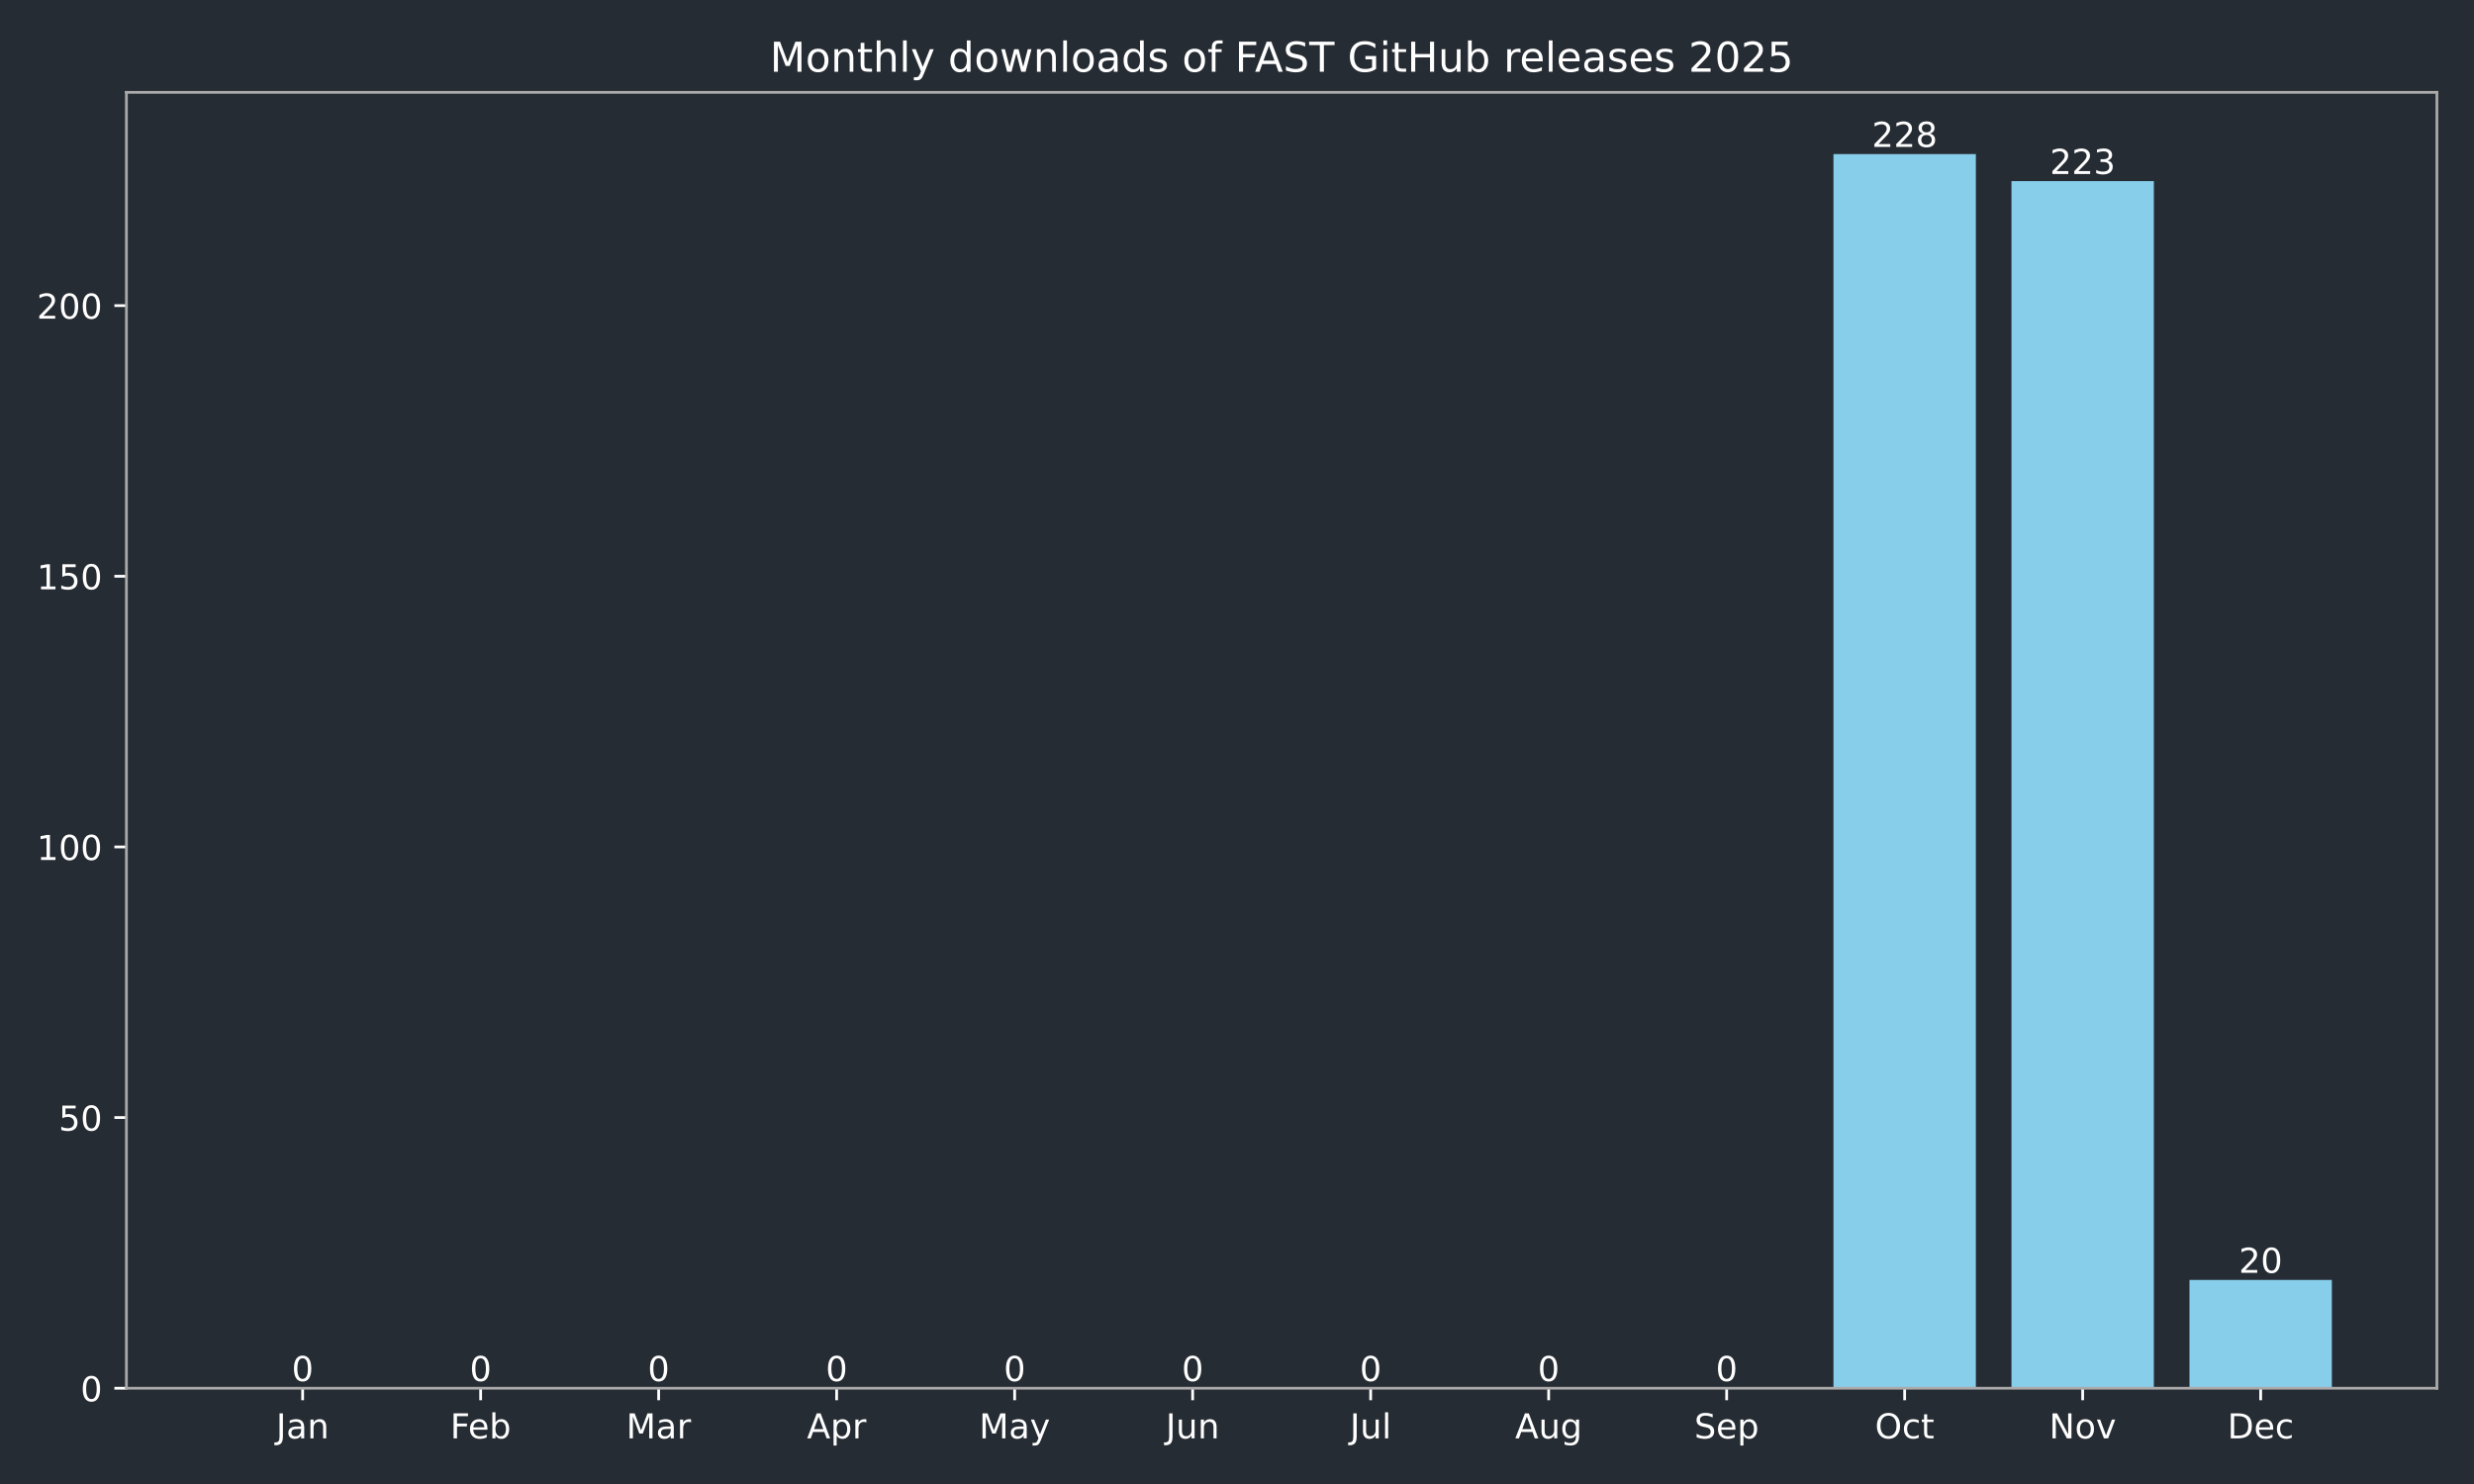
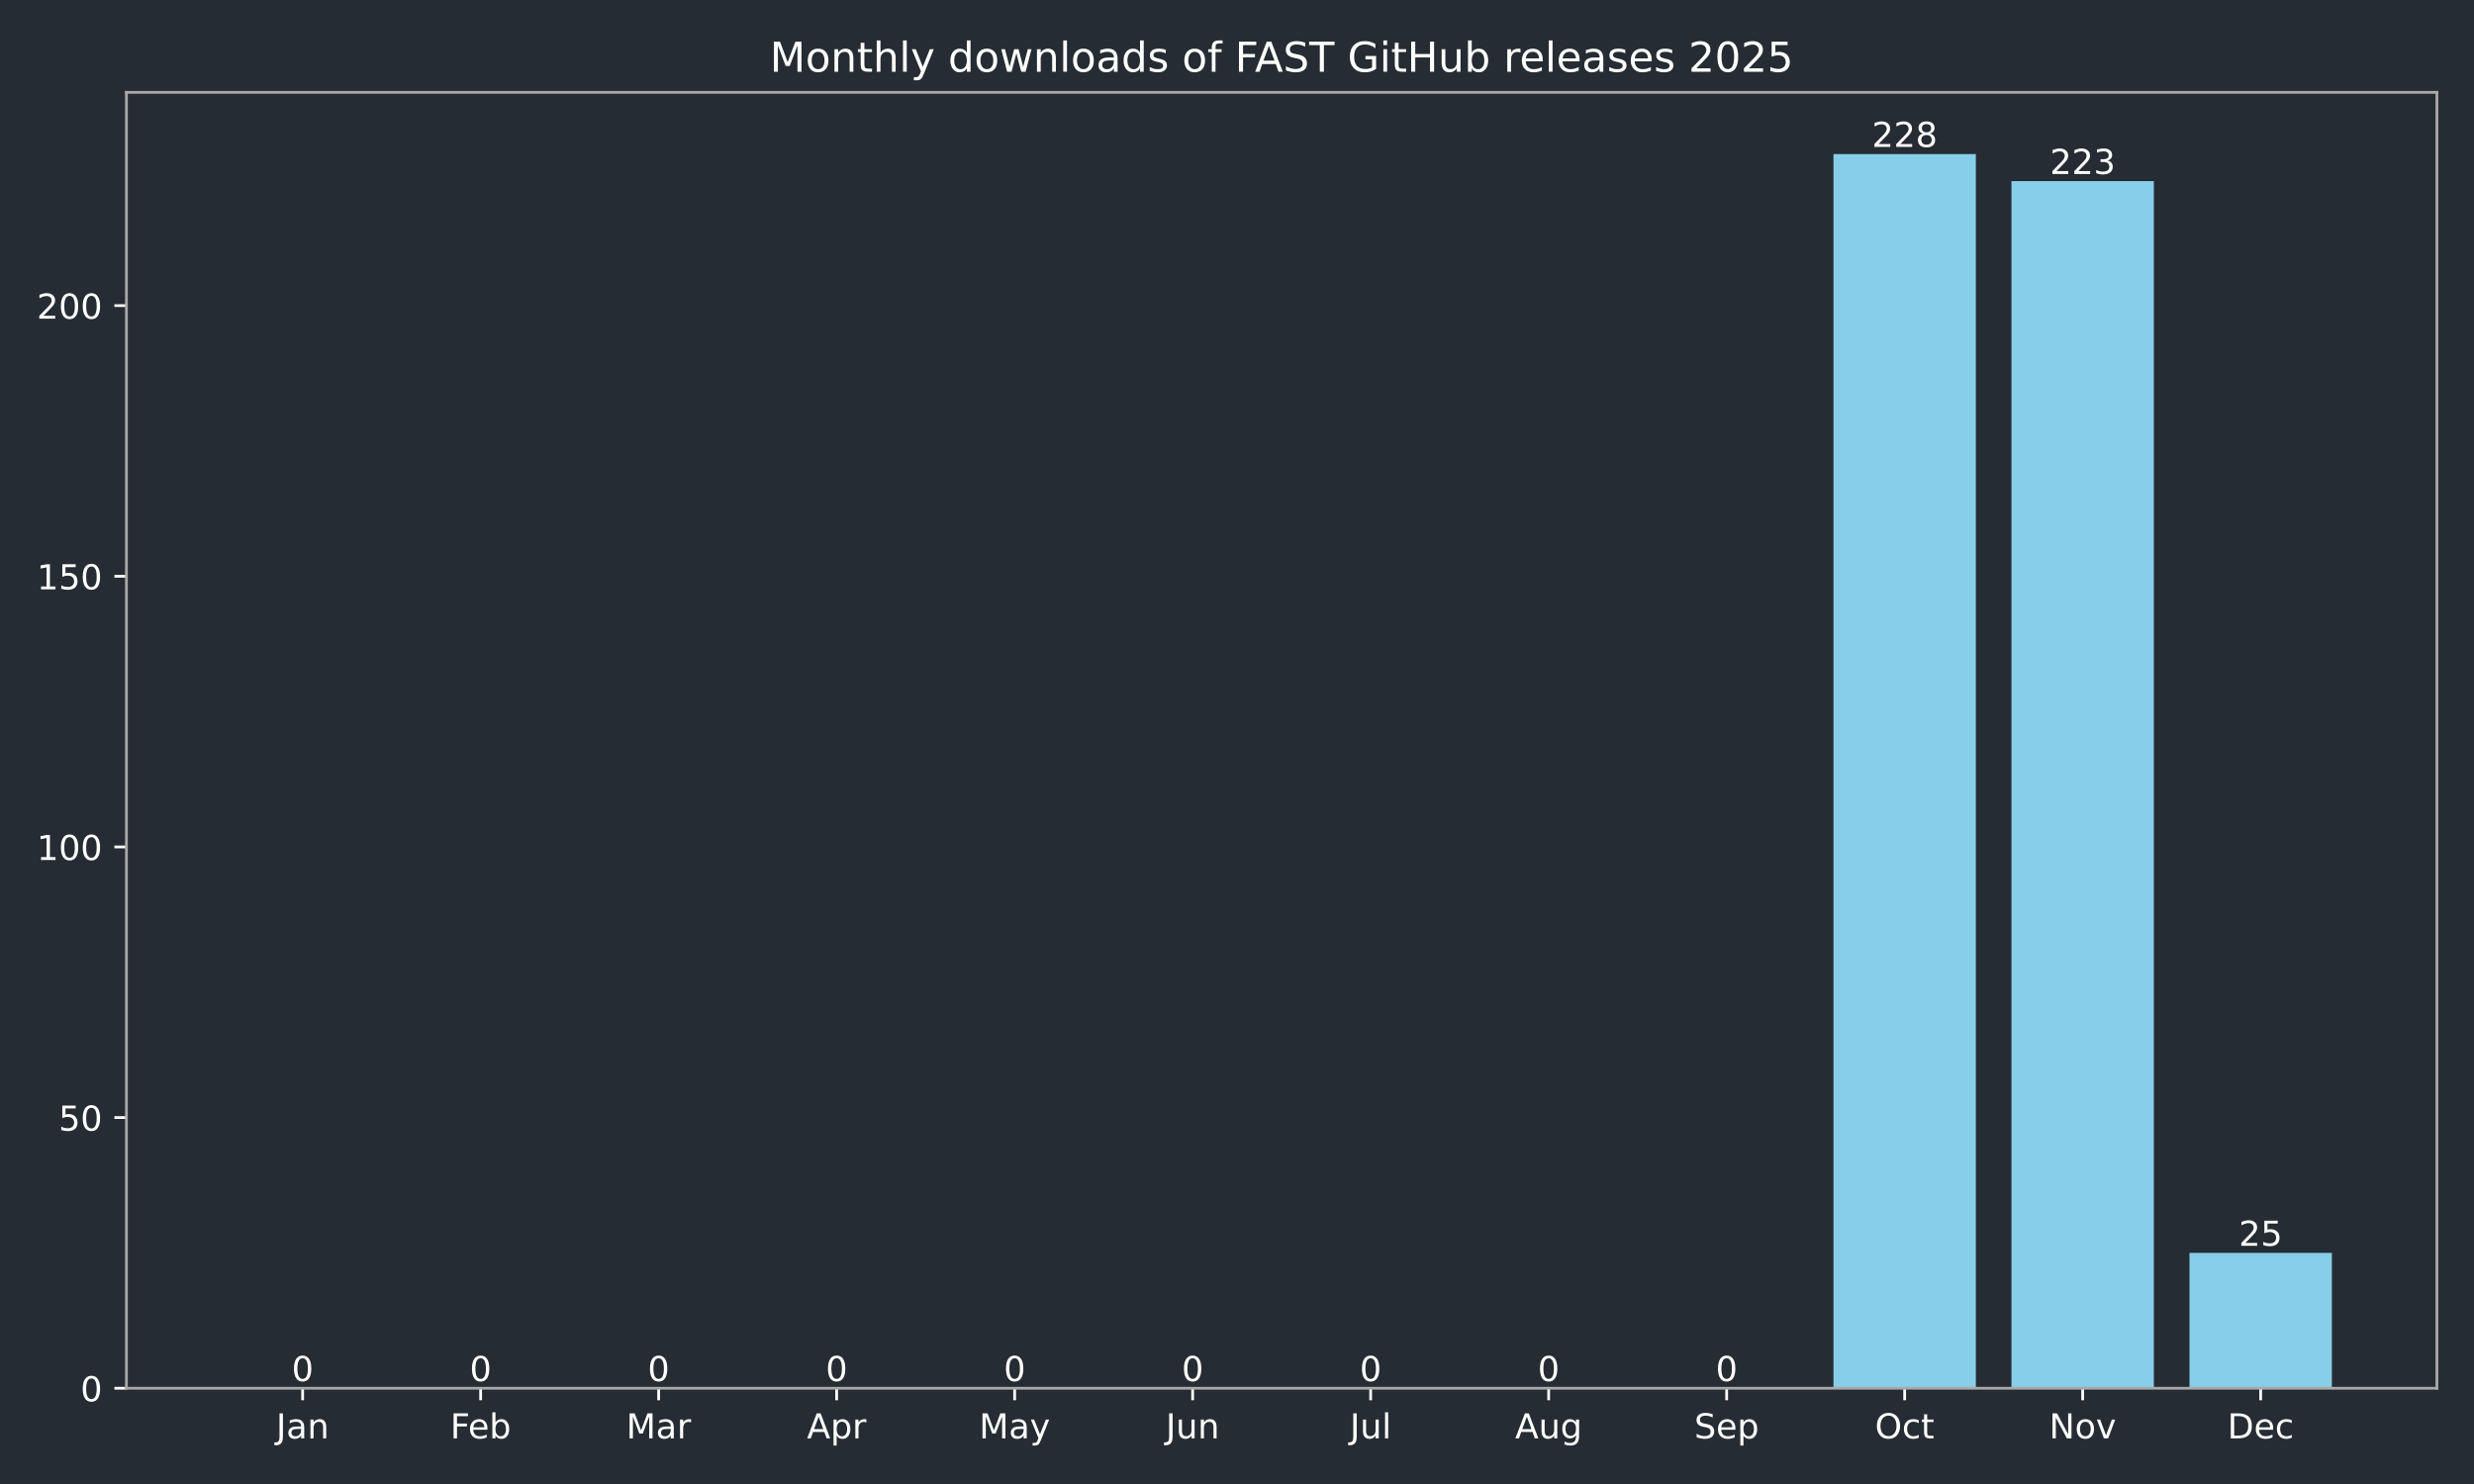
<svg xmlns="http://www.w3.org/2000/svg" xmlns:xlink="http://www.w3.org/1999/xlink" width="720pt" height="432pt" viewBox="0 0 720 432" version="1.1">
  <defs>
    <style type="text/css">*{stroke-linejoin: round; stroke-linecap: butt}</style>
  </defs>
  <g id="figure_1">
    <g id="patch_1">
      <path d="M 0 432  L 720 432  L 720 0  L 0 0  z " style="fill: #262c33" />
    </g>
    <g id="axes_1">
      <g id="patch_2">
        <path d="M 36.79 404.12  L 709.2 404.12  L 709.2 26.88  L 36.79 26.88  z " style="fill: #262c33" />
      </g>
      <g id="patch_3">
-         <path d="M 67.354 404.12  L 108.797 404.12  L 108.797 404.12  L 67.354 404.12  z " clip-path="url(#p5f06dc6021)" style="fill: #87ceeb" />
+         <path d="M 67.354 404.12  L 108.797 404.12  L 108.797 404.12  L 67.354 404.12  z " clip-path="url(#p9f8cd5d779)" style="fill: #87ceeb" />
      </g>
      <g id="patch_4">
-         <path d="M 119.158 404.12  L 160.6 404.12  L 160.6 404.12  L 119.158 404.12  z " clip-path="url(#p5f06dc6021)" style="fill: #87ceeb" />
+         <path d="M 119.158 404.12  L 160.6 404.12  L 160.6 404.12  L 119.158 404.12  z " clip-path="url(#p9f8cd5d779)" style="fill: #87ceeb" />
      </g>
      <g id="patch_5">
-         <path d="M 170.961 404.12  L 212.404 404.12  L 212.404 404.12  L 170.961 404.12  z " clip-path="url(#p5f06dc6021)" style="fill: #87ceeb" />
+         <path d="M 170.961 404.12  L 212.404 404.12  L 212.404 404.12  L 170.961 404.12  z " clip-path="url(#p9f8cd5d779)" style="fill: #87ceeb" />
      </g>
      <g id="patch_6">
-         <path d="M 222.765 404.12  L 264.208 404.12  L 264.208 404.12  L 222.765 404.12  z " clip-path="url(#p5f06dc6021)" style="fill: #87ceeb" />
+         <path d="M 222.765 404.12  L 264.208 404.12  L 264.208 404.12  L 222.765 404.12  z " clip-path="url(#p9f8cd5d779)" style="fill: #87ceeb" />
      </g>
      <g id="patch_7">
-         <path d="M 274.568 404.12  L 316.011 404.12  L 316.011 404.12  L 274.568 404.12  z " clip-path="url(#p5f06dc6021)" style="fill: #87ceeb" />
+         <path d="M 274.568 404.12  L 316.011 404.12  L 316.011 404.12  L 274.568 404.12  z " clip-path="url(#p9f8cd5d779)" style="fill: #87ceeb" />
      </g>
      <g id="patch_8">
-         <path d="M 326.372 404.12  L 367.815 404.12  L 367.815 404.12  L 326.372 404.12  z " clip-path="url(#p5f06dc6021)" style="fill: #87ceeb" />
+         <path d="M 326.372 404.12  L 367.815 404.12  L 367.815 404.12  L 326.372 404.12  z " clip-path="url(#p9f8cd5d779)" style="fill: #87ceeb" />
      </g>
      <g id="patch_9">
-         <path d="M 378.175 404.12  L 419.618 404.12  L 419.618 404.12  L 378.175 404.12  z " clip-path="url(#p5f06dc6021)" style="fill: #87ceeb" />
+         <path d="M 378.175 404.12  L 419.618 404.12  L 419.618 404.12  L 378.175 404.12  z " clip-path="url(#p9f8cd5d779)" style="fill: #87ceeb" />
      </g>
      <g id="patch_10">
-         <path d="M 429.979 404.12  L 471.422 404.12  L 471.422 404.12  L 429.979 404.12  z " clip-path="url(#p5f06dc6021)" style="fill: #87ceeb" />
+         <path d="M 429.979 404.12  L 471.422 404.12  L 471.422 404.12  L 429.979 404.12  z " clip-path="url(#p9f8cd5d779)" style="fill: #87ceeb" />
      </g>
      <g id="patch_11">
-         <path d="M 481.782 404.12  L 523.225 404.12  L 523.225 404.12  L 481.782 404.12  z " clip-path="url(#p5f06dc6021)" style="fill: #87ceeb" />
+         <path d="M 481.782 404.12  L 523.225 404.12  L 523.225 404.12  L 481.782 404.12  z " clip-path="url(#p9f8cd5d779)" style="fill: #87ceeb" />
      </g>
      <g id="patch_12">
-         <path d="M 533.586 404.12  L 575.029 404.12  L 575.029 44.844  L 533.586 44.844  z " clip-path="url(#p5f06dc6021)" style="fill: #87ceeb" />
+         <path d="M 533.586 404.12  L 575.029 404.12  L 575.029 44.844  L 533.586 44.844  z " clip-path="url(#p9f8cd5d779)" style="fill: #87ceeb" />
      </g>
      <g id="patch_13">
-         <path d="M 585.39 404.12  L 626.832 404.12  L 626.832 52.723  L 585.39 52.723  z " clip-path="url(#p5f06dc6021)" style="fill: #87ceeb" />
+         <path d="M 585.39 404.12  L 626.832 404.12  L 626.832 52.723  L 585.39 52.723  z " clip-path="url(#p9f8cd5d779)" style="fill: #87ceeb" />
      </g>
      <g id="patch_14">
-         <path d="M 637.193 404.12  L 678.636 404.12  L 678.636 372.605  L 637.193 372.605  z " clip-path="url(#p5f06dc6021)" style="fill: #87ceeb" />
+         <path d="M 637.193 404.12  L 678.636 404.12  L 678.636 364.726  L 637.193 364.726  z " clip-path="url(#p9f8cd5d779)" style="fill: #87ceeb" />
      </g>
      <g id="matplotlib.axis_1">
        <g id="xtick_1">
          <g id="line2d_1">
            <defs>
-               <path id="maa83791dda" d="M 0 0  L 0 3.5  " style="stroke: #ffffff; stroke-width: 0.8" />
+               <path id="mc3e72172b7" d="M 0 0  L 0 3.5  " style="stroke: #ffffff; stroke-width: 0.8" />
            </defs>
            <g>
-               <use xlink:href="#maa83791dda" x="88.076" y="404.12" style="fill: #ffffff; stroke: #ffffff; stroke-width: 0.8" />
+               <use xlink:href="#mc3e72172b7" x="88.076" y="404.12" style="fill: #ffffff; stroke: #ffffff; stroke-width: 0.8" />
            </g>
          </g>
          <g id="text_1">
            <g style="fill: #ffffff" transform="translate(80.3677 418.7184) scale(0.1 -0.1)">
              <defs>
                <path id="DejaVuSans-4a" d="M 628 4666  L 1259 4666  L 1259 325  Q 1259 -519 939 -900  Q 619 -1281 -91 -1281  L -331 -1281  L -331 -750  L -134 -750  Q 284 -750 456 -515  Q 628 -281 628 325  L 628 4666  z " transform="scale(0.015625)" />
                <path id="DejaVuSans-61" d="M 2194 1759  Q 1497 1759 1228 1600  Q 959 1441 959 1056  Q 959 750 1161 570  Q 1363 391 1709 391  Q 2188 391 2477 730  Q 2766 1069 2766 1631  L 2766 1759  L 2194 1759  z M 3341 1997  L 3341 0  L 2766 0  L 2766 531  Q 2569 213 2275 61  Q 1981 -91 1556 -91  Q 1019 -91 701 211  Q 384 513 384 1019  Q 384 1609 779 1909  Q 1175 2209 1959 2209  L 2766 2209  L 2766 2266  Q 2766 2663 2505 2880  Q 2244 3097 1772 3097  Q 1472 3097 1187 3025  Q 903 2953 641 2809  L 641 3341  Q 956 3463 1253 3523  Q 1550 3584 1831 3584  Q 2591 3584 2966 3190  Q 3341 2797 3341 1997  z " transform="scale(0.015625)" />
                <path id="DejaVuSans-6e" d="M 3513 2113  L 3513 0  L 2938 0  L 2938 2094  Q 2938 2591 2744 2837  Q 2550 3084 2163 3084  Q 1697 3084 1428 2787  Q 1159 2491 1159 1978  L 1159 0  L 581 0  L 581 3500  L 1159 3500  L 1159 2956  Q 1366 3272 1645 3428  Q 1925 3584 2291 3584  Q 2894 3584 3203 3211  Q 3513 2838 3513 2113  z " transform="scale(0.015625)" />
              </defs>
              <use xlink:href="#DejaVuSans-4a" />
              <use xlink:href="#DejaVuSans-61" transform="translate(29.49219 0)" />
              <use xlink:href="#DejaVuSans-6e" transform="translate(90.77148 0)" />
            </g>
          </g>
        </g>
        <g id="xtick_2">
          <g id="line2d_2">
            <g>
-               <use xlink:href="#maa83791dda" x="139.879" y="404.12" style="fill: #ffffff; stroke: #ffffff; stroke-width: 0.8" />
+               <use xlink:href="#mc3e72172b7" x="139.879" y="404.12" style="fill: #ffffff; stroke: #ffffff; stroke-width: 0.8" />
            </g>
          </g>
          <g id="text_2">
            <g style="fill: #ffffff" transform="translate(131.0275 418.7184) scale(0.1 -0.1)">
              <defs>
                <path id="DejaVuSans-46" d="M 628 4666  L 3309 4666  L 3309 4134  L 1259 4134  L 1259 2759  L 3109 2759  L 3109 2228  L 1259 2228  L 1259 0  L 628 0  L 628 4666  z " transform="scale(0.015625)" />
                <path id="DejaVuSans-65" d="M 3597 1894  L 3597 1613  L 953 1613  Q 991 1019 1311 708  Q 1631 397 2203 397  Q 2534 397 2845 478  Q 3156 559 3463 722  L 3463 178  Q 3153 47 2828 -22  Q 2503 -91 2169 -91  Q 1331 -91 842 396  Q 353 884 353 1716  Q 353 2575 817 3079  Q 1281 3584 2069 3584  Q 2775 3584 3186 3129  Q 3597 2675 3597 1894  z M 3022 2063  Q 3016 2534 2758 2815  Q 2500 3097 2075 3097  Q 1594 3097 1305 2825  Q 1016 2553 972 2059  L 3022 2063  z " transform="scale(0.015625)" />
                <path id="DejaVuSans-62" d="M 3116 1747  Q 3116 2381 2855 2742  Q 2594 3103 2138 3103  Q 1681 3103 1420 2742  Q 1159 2381 1159 1747  Q 1159 1113 1420 752  Q 1681 391 2138 391  Q 2594 391 2855 752  Q 3116 1113 3116 1747  z M 1159 2969  Q 1341 3281 1617 3432  Q 1894 3584 2278 3584  Q 2916 3584 3314 3078  Q 3713 2572 3713 1747  Q 3713 922 3314 415  Q 2916 -91 2278 -91  Q 1894 -91 1617 61  Q 1341 213 1159 525  L 1159 0  L 581 0  L 581 4863  L 1159 4863  L 1159 2969  z " transform="scale(0.015625)" />
              </defs>
              <use xlink:href="#DejaVuSans-46" />
              <use xlink:href="#DejaVuSans-65" transform="translate(52.01953 0)" />
              <use xlink:href="#DejaVuSans-62" transform="translate(113.543 0)" />
            </g>
          </g>
        </g>
        <g id="xtick_3">
          <g id="line2d_3">
            <g>
-               <use xlink:href="#maa83791dda" x="191.683" y="404.12" style="fill: #ffffff; stroke: #ffffff; stroke-width: 0.8" />
+               <use xlink:href="#mc3e72172b7" x="191.683" y="404.12" style="fill: #ffffff; stroke: #ffffff; stroke-width: 0.8" />
            </g>
          </g>
          <g id="text_3">
            <g style="fill: #ffffff" transform="translate(182.249 418.7184) scale(0.1 -0.1)">
              <defs>
                <path id="DejaVuSans-4d" d="M 628 4666  L 1569 4666  L 2759 1491  L 3956 4666  L 4897 4666  L 4897 0  L 4281 0  L 4281 4097  L 3078 897  L 2444 897  L 1241 4097  L 1241 0  L 628 0  L 628 4666  z " transform="scale(0.015625)" />
                <path id="DejaVuSans-72" d="M 2631 2963  Q 2534 3019 2420 3045  Q 2306 3072 2169 3072  Q 1681 3072 1420 2755  Q 1159 2438 1159 1844  L 1159 0  L 581 0  L 581 3500  L 1159 3500  L 1159 2956  Q 1341 3275 1631 3429  Q 1922 3584 2338 3584  Q 2397 3584 2469 3576  Q 2541 3569 2628 3553  L 2631 2963  z " transform="scale(0.015625)" />
              </defs>
              <use xlink:href="#DejaVuSans-4d" />
              <use xlink:href="#DejaVuSans-61" transform="translate(86.2793 0)" />
              <use xlink:href="#DejaVuSans-72" transform="translate(147.5586 0)" />
            </g>
          </g>
        </g>
        <g id="xtick_4">
          <g id="line2d_4">
            <g>
-               <use xlink:href="#maa83791dda" x="243.486" y="404.12" style="fill: #ffffff; stroke: #ffffff; stroke-width: 0.8" />
+               <use xlink:href="#mc3e72172b7" x="243.486" y="404.12" style="fill: #ffffff; stroke: #ffffff; stroke-width: 0.8" />
            </g>
          </g>
          <g id="text_4">
            <g style="fill: #ffffff" transform="translate(234.8361 418.7184) scale(0.1 -0.1)">
              <defs>
                <path id="DejaVuSans-41" d="M 2188 4044  L 1331 1722  L 3047 1722  L 2188 4044  z M 1831 4666  L 2547 4666  L 4325 0  L 3669 0  L 3244 1197  L 1141 1197  L 716 0  L 50 0  L 1831 4666  z " transform="scale(0.015625)" />
                <path id="DejaVuSans-70" d="M 1159 525  L 1159 -1331  L 581 -1331  L 581 3500  L 1159 3500  L 1159 2969  Q 1341 3281 1617 3432  Q 1894 3584 2278 3584  Q 2916 3584 3314 3078  Q 3713 2572 3713 1747  Q 3713 922 3314 415  Q 2916 -91 2278 -91  Q 1894 -91 1617 61  Q 1341 213 1159 525  z M 3116 1747  Q 3116 2381 2855 2742  Q 2594 3103 2138 3103  Q 1681 3103 1420 2742  Q 1159 2381 1159 1747  Q 1159 1113 1420 752  Q 1681 391 2138 391  Q 2594 391 2855 752  Q 3116 1113 3116 1747  z " transform="scale(0.015625)" />
              </defs>
              <use xlink:href="#DejaVuSans-41" />
              <use xlink:href="#DejaVuSans-70" transform="translate(68.4082 0)" />
              <use xlink:href="#DejaVuSans-72" transform="translate(131.8848 0)" />
            </g>
          </g>
        </g>
        <g id="xtick_5">
          <g id="line2d_5">
            <g>
-               <use xlink:href="#maa83791dda" x="295.29" y="404.12" style="fill: #ffffff; stroke: #ffffff; stroke-width: 0.8" />
+               <use xlink:href="#mc3e72172b7" x="295.29" y="404.12" style="fill: #ffffff; stroke: #ffffff; stroke-width: 0.8" />
            </g>
          </g>
          <g id="text_5">
            <g style="fill: #ffffff" transform="translate(284.9522 418.7184) scale(0.1 -0.1)">
              <defs>
                <path id="DejaVuSans-79" d="M 2059 -325  Q 1816 -950 1584 -1140  Q 1353 -1331 966 -1331  L 506 -1331  L 506 -850  L 844 -850  Q 1081 -850 1212 -737  Q 1344 -625 1503 -206  L 1606 56  L 191 3500  L 800 3500  L 1894 763  L 2988 3500  L 3597 3500  L 2059 -325  z " transform="scale(0.015625)" />
              </defs>
              <use xlink:href="#DejaVuSans-4d" />
              <use xlink:href="#DejaVuSans-61" transform="translate(86.2793 0)" />
              <use xlink:href="#DejaVuSans-79" transform="translate(147.5586 0)" />
            </g>
          </g>
        </g>
        <g id="xtick_6">
          <g id="line2d_6">
            <g>
-               <use xlink:href="#maa83791dda" x="347.093" y="404.12" style="fill: #ffffff; stroke: #ffffff; stroke-width: 0.8" />
+               <use xlink:href="#mc3e72172b7" x="347.093" y="404.12" style="fill: #ffffff; stroke: #ffffff; stroke-width: 0.8" />
            </g>
          </g>
          <g id="text_6">
            <g style="fill: #ffffff" transform="translate(339.2807 418.7184) scale(0.1 -0.1)">
              <defs>
                <path id="DejaVuSans-75" d="M 544 1381  L 544 3500  L 1119 3500  L 1119 1403  Q 1119 906 1312 657  Q 1506 409 1894 409  Q 2359 409 2629 706  Q 2900 1003 2900 1516  L 2900 3500  L 3475 3500  L 3475 0  L 2900 0  L 2900 538  Q 2691 219 2414 64  Q 2138 -91 1772 -91  Q 1169 -91 856 284  Q 544 659 544 1381  z M 1991 3584  L 1991 3584  z " transform="scale(0.015625)" />
              </defs>
              <use xlink:href="#DejaVuSans-4a" />
              <use xlink:href="#DejaVuSans-75" transform="translate(29.49219 0)" />
              <use xlink:href="#DejaVuSans-6e" transform="translate(92.87109 0)" />
            </g>
          </g>
        </g>
        <g id="xtick_7">
          <g id="line2d_7">
            <g>
-               <use xlink:href="#maa83791dda" x="398.897" y="404.12" style="fill: #ffffff; stroke: #ffffff; stroke-width: 0.8" />
+               <use xlink:href="#mc3e72172b7" x="398.897" y="404.12" style="fill: #ffffff; stroke: #ffffff; stroke-width: 0.8" />
            </g>
          </g>
          <g id="text_7">
            <g style="fill: #ffffff" transform="translate(392.864 418.7184) scale(0.1 -0.1)">
              <defs>
                <path id="DejaVuSans-6c" d="M 603 4863  L 1178 4863  L 1178 0  L 603 0  L 603 4863  z " transform="scale(0.015625)" />
              </defs>
              <use xlink:href="#DejaVuSans-4a" />
              <use xlink:href="#DejaVuSans-75" transform="translate(29.49219 0)" />
              <use xlink:href="#DejaVuSans-6c" transform="translate(92.87109 0)" />
            </g>
          </g>
        </g>
        <g id="xtick_8">
          <g id="line2d_8">
            <g>
-               <use xlink:href="#maa83791dda" x="450.7" y="404.12" style="fill: #ffffff; stroke: #ffffff; stroke-width: 0.8" />
+               <use xlink:href="#mc3e72172b7" x="450.7" y="404.12" style="fill: #ffffff; stroke: #ffffff; stroke-width: 0.8" />
            </g>
          </g>
          <g id="text_8">
            <g style="fill: #ffffff" transform="translate(440.937 418.7184) scale(0.1 -0.1)">
              <defs>
                <path id="DejaVuSans-67" d="M 2906 1791  Q 2906 2416 2648 2759  Q 2391 3103 1925 3103  Q 1463 3103 1205 2759  Q 947 2416 947 1791  Q 947 1169 1205 825  Q 1463 481 1925 481  Q 2391 481 2648 825  Q 2906 1169 2906 1791  z M 3481 434  Q 3481 -459 3084 -895  Q 2688 -1331 1869 -1331  Q 1566 -1331 1297 -1286  Q 1028 -1241 775 -1147  L 775 -588  Q 1028 -725 1275 -790  Q 1522 -856 1778 -856  Q 2344 -856 2625 -561  Q 2906 -266 2906 331  L 2906 616  Q 2728 306 2450 153  Q 2172 0 1784 0  Q 1141 0 747 490  Q 353 981 353 1791  Q 353 2603 747 3093  Q 1141 3584 1784 3584  Q 2172 3584 2450 3431  Q 2728 3278 2906 2969  L 2906 3500  L 3481 3500  L 3481 434  z " transform="scale(0.015625)" />
              </defs>
              <use xlink:href="#DejaVuSans-41" />
              <use xlink:href="#DejaVuSans-75" transform="translate(68.4082 0)" />
              <use xlink:href="#DejaVuSans-67" transform="translate(131.7871 0)" />
            </g>
          </g>
        </g>
        <g id="xtick_9">
          <g id="line2d_9">
            <g>
-               <use xlink:href="#maa83791dda" x="502.504" y="404.12" style="fill: #ffffff; stroke: #ffffff; stroke-width: 0.8" />
+               <use xlink:href="#mc3e72172b7" x="502.504" y="404.12" style="fill: #ffffff; stroke: #ffffff; stroke-width: 0.8" />
            </g>
          </g>
          <g id="text_9">
            <g style="fill: #ffffff" transform="translate(493.0789 418.7184) scale(0.1 -0.1)">
              <defs>
                <path id="DejaVuSans-53" d="M 3425 4513  L 3425 3897  Q 3066 4069 2747 4153  Q 2428 4238 2131 4238  Q 1616 4238 1336 4038  Q 1056 3838 1056 3469  Q 1056 3159 1242 3001  Q 1428 2844 1947 2747  L 2328 2669  Q 3034 2534 3370 2195  Q 3706 1856 3706 1288  Q 3706 609 3251 259  Q 2797 -91 1919 -91  Q 1588 -91 1214 -16  Q 841 59 441 206  L 441 856  Q 825 641 1194 531  Q 1563 422 1919 422  Q 2459 422 2753 634  Q 3047 847 3047 1241  Q 3047 1584 2836 1778  Q 2625 1972 2144 2069  L 1759 2144  Q 1053 2284 737 2584  Q 422 2884 422 3419  Q 422 4038 858 4394  Q 1294 4750 2059 4750  Q 2388 4750 2728 4690  Q 3069 4631 3425 4513  z " transform="scale(0.015625)" />
              </defs>
              <use xlink:href="#DejaVuSans-53" />
              <use xlink:href="#DejaVuSans-65" transform="translate(63.47656 0)" />
              <use xlink:href="#DejaVuSans-70" transform="translate(125 0)" />
            </g>
          </g>
        </g>
        <g id="xtick_10">
          <g id="line2d_10">
            <g>
-               <use xlink:href="#maa83791dda" x="554.307" y="404.12" style="fill: #ffffff; stroke: #ffffff; stroke-width: 0.8" />
+               <use xlink:href="#mc3e72172b7" x="554.307" y="404.12" style="fill: #ffffff; stroke: #ffffff; stroke-width: 0.8" />
            </g>
          </g>
          <g id="text_10">
            <g style="fill: #ffffff" transform="translate(545.6621 418.7184) scale(0.1 -0.1)">
              <defs>
                <path id="DejaVuSans-4f" d="M 2522 4238  Q 1834 4238 1429 3725  Q 1025 3213 1025 2328  Q 1025 1447 1429 934  Q 1834 422 2522 422  Q 3209 422 3611 934  Q 4013 1447 4013 2328  Q 4013 3213 3611 3725  Q 3209 4238 2522 4238  z M 2522 4750  Q 3503 4750 4090 4092  Q 4678 3434 4678 2328  Q 4678 1225 4090 567  Q 3503 -91 2522 -91  Q 1538 -91 948 565  Q 359 1222 359 2328  Q 359 3434 948 4092  Q 1538 4750 2522 4750  z " transform="scale(0.015625)" />
                <path id="DejaVuSans-63" d="M 3122 3366  L 3122 2828  Q 2878 2963 2633 3030  Q 2388 3097 2138 3097  Q 1578 3097 1268 2742  Q 959 2388 959 1747  Q 959 1106 1268 751  Q 1578 397 2138 397  Q 2388 397 2633 464  Q 2878 531 3122 666  L 3122 134  Q 2881 22 2623 -34  Q 2366 -91 2075 -91  Q 1284 -91 818 406  Q 353 903 353 1747  Q 353 2603 823 3093  Q 1294 3584 2113 3584  Q 2378 3584 2631 3529  Q 2884 3475 3122 3366  z " transform="scale(0.015625)" />
                <path id="DejaVuSans-74" d="M 1172 4494  L 1172 3500  L 2356 3500  L 2356 3053  L 1172 3053  L 1172 1153  Q 1172 725 1289 603  Q 1406 481 1766 481  L 2356 481  L 2356 0  L 1766 0  Q 1100 0 847 248  Q 594 497 594 1153  L 594 3053  L 172 3053  L 172 3500  L 594 3500  L 594 4494  L 1172 4494  z " transform="scale(0.015625)" />
              </defs>
              <use xlink:href="#DejaVuSans-4f" />
              <use xlink:href="#DejaVuSans-63" transform="translate(78.71094 0)" />
              <use xlink:href="#DejaVuSans-74" transform="translate(133.6914 0)" />
            </g>
          </g>
        </g>
        <g id="xtick_11">
          <g id="line2d_11">
            <g>
-               <use xlink:href="#maa83791dda" x="606.111" y="404.12" style="fill: #ffffff; stroke: #ffffff; stroke-width: 0.8" />
+               <use xlink:href="#mc3e72172b7" x="606.111" y="404.12" style="fill: #ffffff; stroke: #ffffff; stroke-width: 0.8" />
            </g>
          </g>
          <g id="text_11">
            <g style="fill: #ffffff" transform="translate(596.3516 418.7184) scale(0.1 -0.1)">
              <defs>
                <path id="DejaVuSans-4e" d="M 628 4666  L 1478 4666  L 3547 763  L 3547 4666  L 4159 4666  L 4159 0  L 3309 0  L 1241 3903  L 1241 0  L 628 0  L 628 4666  z " transform="scale(0.015625)" />
                <path id="DejaVuSans-6f" d="M 1959 3097  Q 1497 3097 1228 2736  Q 959 2375 959 1747  Q 959 1119 1226 758  Q 1494 397 1959 397  Q 2419 397 2687 759  Q 2956 1122 2956 1747  Q 2956 2369 2687 2733  Q 2419 3097 1959 3097  z M 1959 3584  Q 2709 3584 3137 3096  Q 3566 2609 3566 1747  Q 3566 888 3137 398  Q 2709 -91 1959 -91  Q 1206 -91 779 398  Q 353 888 353 1747  Q 353 2609 779 3096  Q 1206 3584 1959 3584  z " transform="scale(0.015625)" />
                <path id="DejaVuSans-76" d="M 191 3500  L 800 3500  L 1894 563  L 2988 3500  L 3597 3500  L 2284 0  L 1503 0  L 191 3500  z " transform="scale(0.015625)" />
              </defs>
              <use xlink:href="#DejaVuSans-4e" />
              <use xlink:href="#DejaVuSans-6f" transform="translate(74.80469 0)" />
              <use xlink:href="#DejaVuSans-76" transform="translate(135.9863 0)" />
            </g>
          </g>
        </g>
        <g id="xtick_12">
          <g id="line2d_12">
            <g>
-               <use xlink:href="#maa83791dda" x="657.914" y="404.12" style="fill: #ffffff; stroke: #ffffff; stroke-width: 0.8" />
+               <use xlink:href="#mc3e72172b7" x="657.914" y="404.12" style="fill: #ffffff; stroke: #ffffff; stroke-width: 0.8" />
            </g>
          </g>
          <g id="text_12">
            <g style="fill: #ffffff" transform="translate(648.2387 418.7184) scale(0.1 -0.1)">
              <defs>
                <path id="DejaVuSans-44" d="M 1259 4147  L 1259 519  L 2022 519  Q 2988 519 3436 956  Q 3884 1394 3884 2338  Q 3884 3275 3436 3711  Q 2988 4147 2022 4147  L 1259 4147  z M 628 4666  L 1925 4666  Q 3281 4666 3915 4102  Q 4550 3538 4550 2338  Q 4550 1131 3912 565  Q 3275 0 1925 0  L 628 0  L 628 4666  z " transform="scale(0.015625)" />
              </defs>
              <use xlink:href="#DejaVuSans-44" />
              <use xlink:href="#DejaVuSans-65" transform="translate(77.00195 0)" />
              <use xlink:href="#DejaVuSans-63" transform="translate(138.5254 0)" />
            </g>
          </g>
        </g>
      </g>
      <g id="matplotlib.axis_2">
        <g id="ytick_1">
          <g id="line2d_13">
            <defs>
-               <path id="m246177a2ae" d="M 0 0  L -3.5 0  " style="stroke: #ffffff; stroke-width: 0.8" />
+               <path id="mb149eab222" d="M 0 0  L -3.5 0  " style="stroke: #ffffff; stroke-width: 0.8" />
            </defs>
            <g>
-               <use xlink:href="#m246177a2ae" x="36.79" y="404.12" style="fill: #ffffff; stroke: #ffffff; stroke-width: 0.8" />
+               <use xlink:href="#mb149eab222" x="36.79" y="404.12" style="fill: #ffffff; stroke: #ffffff; stroke-width: 0.8" />
            </g>
          </g>
          <g id="text_13">
            <g style="fill: #ffffff" transform="translate(23.4275 407.9192) scale(0.1 -0.1)">
              <defs>
                <path id="DejaVuSans-30" d="M 2034 4250  Q 1547 4250 1301 3770  Q 1056 3291 1056 2328  Q 1056 1369 1301 889  Q 1547 409 2034 409  Q 2525 409 2770 889  Q 3016 1369 3016 2328  Q 3016 3291 2770 3770  Q 2525 4250 2034 4250  z M 2034 4750  Q 2819 4750 3233 4129  Q 3647 3509 3647 2328  Q 3647 1150 3233 529  Q 2819 -91 2034 -91  Q 1250 -91 836 529  Q 422 1150 422 2328  Q 422 3509 836 4129  Q 1250 4750 2034 4750  z " transform="scale(0.015625)" />
              </defs>
              <use xlink:href="#DejaVuSans-30" />
            </g>
          </g>
        </g>
        <g id="ytick_2">
          <g id="line2d_14">
            <g>
-               <use xlink:href="#m246177a2ae" x="36.79" y="325.331" style="fill: #ffffff; stroke: #ffffff; stroke-width: 0.8" />
+               <use xlink:href="#mb149eab222" x="36.79" y="325.331" style="fill: #ffffff; stroke: #ffffff; stroke-width: 0.8" />
            </g>
          </g>
          <g id="text_14">
            <g style="fill: #ffffff" transform="translate(17.065 329.1306) scale(0.1 -0.1)">
              <defs>
                <path id="DejaVuSans-35" d="M 691 4666  L 3169 4666  L 3169 4134  L 1269 4134  L 1269 2991  Q 1406 3038 1543 3061  Q 1681 3084 1819 3084  Q 2600 3084 3056 2656  Q 3513 2228 3513 1497  Q 3513 744 3044 326  Q 2575 -91 1722 -91  Q 1428 -91 1123 -41  Q 819 9 494 109  L 494 744  Q 775 591 1075 516  Q 1375 441 1709 441  Q 2250 441 2565 725  Q 2881 1009 2881 1497  Q 2881 1984 2565 2268  Q 2250 2553 1709 2553  Q 1456 2553 1204 2497  Q 953 2441 691 2322  L 691 4666  z " transform="scale(0.015625)" />
              </defs>
              <use xlink:href="#DejaVuSans-35" />
              <use xlink:href="#DejaVuSans-30" transform="translate(63.62305 0)" />
            </g>
          </g>
        </g>
        <g id="ytick_3">
          <g id="line2d_15">
            <g>
-               <use xlink:href="#m246177a2ae" x="36.79" y="246.543" style="fill: #ffffff; stroke: #ffffff; stroke-width: 0.8" />
+               <use xlink:href="#mb149eab222" x="36.79" y="246.543" style="fill: #ffffff; stroke: #ffffff; stroke-width: 0.8" />
            </g>
          </g>
          <g id="text_15">
            <g style="fill: #ffffff" transform="translate(10.7025 250.3419) scale(0.1 -0.1)">
              <defs>
                <path id="DejaVuSans-31" d="M 794 531  L 1825 531  L 1825 4091  L 703 3866  L 703 4441  L 1819 4666  L 2450 4666  L 2450 531  L 3481 531  L 3481 0  L 794 0  L 794 531  z " transform="scale(0.015625)" />
              </defs>
              <use xlink:href="#DejaVuSans-31" />
              <use xlink:href="#DejaVuSans-30" transform="translate(63.62305 0)" />
              <use xlink:href="#DejaVuSans-30" transform="translate(127.2461 0)" />
            </g>
          </g>
        </g>
        <g id="ytick_4">
          <g id="line2d_16">
            <g>
-               <use xlink:href="#m246177a2ae" x="36.79" y="167.754" style="fill: #ffffff; stroke: #ffffff; stroke-width: 0.8" />
+               <use xlink:href="#mb149eab222" x="36.79" y="167.754" style="fill: #ffffff; stroke: #ffffff; stroke-width: 0.8" />
            </g>
          </g>
          <g id="text_16">
            <g style="fill: #ffffff" transform="translate(10.7025 171.5533) scale(0.1 -0.1)">
              <use xlink:href="#DejaVuSans-31" />
              <use xlink:href="#DejaVuSans-35" transform="translate(63.62305 0)" />
              <use xlink:href="#DejaVuSans-30" transform="translate(127.2461 0)" />
            </g>
          </g>
        </g>
        <g id="ytick_5">
          <g id="line2d_17">
            <g>
-               <use xlink:href="#m246177a2ae" x="36.79" y="88.965" style="fill: #ffffff; stroke: #ffffff; stroke-width: 0.8" />
+               <use xlink:href="#mb149eab222" x="36.79" y="88.965" style="fill: #ffffff; stroke: #ffffff; stroke-width: 0.8" />
            </g>
          </g>
          <g id="text_17">
            <g style="fill: #ffffff" transform="translate(10.7025 92.76467) scale(0.1 -0.1)">
              <defs>
                <path id="DejaVuSans-32" d="M 1228 531  L 3431 531  L 3431 0  L 469 0  L 469 531  Q 828 903 1448 1529  Q 2069 2156 2228 2338  Q 2531 2678 2651 2914  Q 2772 3150 2772 3378  Q 2772 3750 2511 3984  Q 2250 4219 1831 4219  Q 1534 4219 1204 4116  Q 875 4013 500 3803  L 500 4441  Q 881 4594 1212 4672  Q 1544 4750 1819 4750  Q 2544 4750 2975 4387  Q 3406 4025 3406 3419  Q 3406 3131 3298 2873  Q 3191 2616 2906 2266  Q 2828 2175 2409 1742  Q 1991 1309 1228 531  z " transform="scale(0.015625)" />
              </defs>
              <use xlink:href="#DejaVuSans-32" />
              <use xlink:href="#DejaVuSans-30" transform="translate(63.62305 0)" />
              <use xlink:href="#DejaVuSans-30" transform="translate(127.2461 0)" />
            </g>
          </g>
        </g>
      </g>
      <g id="patch_15">
        <path d="M 36.79 404.12  L 36.79 26.88  " style="fill: none; stroke: #a9a9a9; stroke-width: 0.8; stroke-linejoin: miter; stroke-linecap: square" />
      </g>
      <g id="patch_16">
        <path d="M 709.2 404.12  L 709.2 26.88  " style="fill: none; stroke: #a9a9a9; stroke-width: 0.8; stroke-linejoin: miter; stroke-linecap: square" />
      </g>
      <g id="patch_17">
        <path d="M 36.79 404.12  L 709.2 404.12  " style="fill: none; stroke: #a9a9a9; stroke-width: 0.8; stroke-linejoin: miter; stroke-linecap: square" />
      </g>
      <g id="patch_18">
        <path d="M 36.79 26.88  L 709.2 26.88  " style="fill: none; stroke: #a9a9a9; stroke-width: 0.8; stroke-linejoin: miter; stroke-linecap: square" />
      </g>
      <g id="text_18">
        <g style="fill: #ffffff" transform="translate(84.89426 402.0403) scale(0.1 -0.1)">
          <use xlink:href="#DejaVuSans-30" />
        </g>
      </g>
      <g id="text_19">
        <g style="fill: #ffffff" transform="translate(136.6978 402.0403) scale(0.1 -0.1)">
          <use xlink:href="#DejaVuSans-30" />
        </g>
      </g>
      <g id="text_20">
        <g style="fill: #ffffff" transform="translate(188.5013 402.0403) scale(0.1 -0.1)">
          <use xlink:href="#DejaVuSans-30" />
        </g>
      </g>
      <g id="text_21">
        <g style="fill: #ffffff" transform="translate(240.3049 402.0403) scale(0.1 -0.1)">
          <use xlink:href="#DejaVuSans-30" />
        </g>
      </g>
      <g id="text_22">
        <g style="fill: #ffffff" transform="translate(292.1084 402.0403) scale(0.1 -0.1)">
          <use xlink:href="#DejaVuSans-30" />
        </g>
      </g>
      <g id="text_23">
        <g style="fill: #ffffff" transform="translate(343.912 402.0403) scale(0.1 -0.1)">
          <use xlink:href="#DejaVuSans-30" />
        </g>
      </g>
      <g id="text_24">
        <g style="fill: #ffffff" transform="translate(395.7155 402.0403) scale(0.1 -0.1)">
          <use xlink:href="#DejaVuSans-30" />
        </g>
      </g>
      <g id="text_25">
        <g style="fill: #ffffff" transform="translate(447.5191 402.0403) scale(0.1 -0.1)">
          <use xlink:href="#DejaVuSans-30" />
        </g>
      </g>
      <g id="text_26">
        <g style="fill: #ffffff" transform="translate(499.3226 402.0403) scale(0.1 -0.1)">
          <use xlink:href="#DejaVuSans-30" />
        </g>
      </g>
      <g id="text_27">
        <g style="fill: #ffffff" transform="translate(544.7637 42.76412) scale(0.1 -0.1)">
          <defs>
            <path id="DejaVuSans-38" d="M 2034 2216  Q 1584 2216 1326 1975  Q 1069 1734 1069 1313  Q 1069 891 1326 650  Q 1584 409 2034 409  Q 2484 409 2743 651  Q 3003 894 3003 1313  Q 3003 1734 2745 1975  Q 2488 2216 2034 2216  z M 1403 2484  Q 997 2584 770 2862  Q 544 3141 544 3541  Q 544 4100 942 4425  Q 1341 4750 2034 4750  Q 2731 4750 3128 4425  Q 3525 4100 3525 3541  Q 3525 3141 3298 2862  Q 3072 2584 2669 2484  Q 3125 2378 3379 2068  Q 3634 1759 3634 1313  Q 3634 634 3220 271  Q 2806 -91 2034 -91  Q 1263 -91 848 271  Q 434 634 434 1313  Q 434 1759 690 2068  Q 947 2378 1403 2484  z M 1172 3481  Q 1172 3119 1398 2916  Q 1625 2713 2034 2713  Q 2441 2713 2670 2916  Q 2900 3119 2900 3481  Q 2900 3844 2670 4047  Q 2441 4250 2034 4250  Q 1625 4250 1398 4047  Q 1172 3844 1172 3481  z " transform="scale(0.015625)" />
          </defs>
          <use xlink:href="#DejaVuSans-32" />
          <use xlink:href="#DejaVuSans-32" transform="translate(63.62305 0)" />
          <use xlink:href="#DejaVuSans-38" transform="translate(127.2461 0)" />
        </g>
      </g>
      <g id="text_28">
        <g style="fill: #ffffff" transform="translate(596.5672 50.64299) scale(0.1 -0.1)">
          <defs>
            <path id="DejaVuSans-33" d="M 2597 2516  Q 3050 2419 3304 2112  Q 3559 1806 3559 1356  Q 3559 666 3084 287  Q 2609 -91 1734 -91  Q 1441 -91 1130 -33  Q 819 25 488 141  L 488 750  Q 750 597 1062 519  Q 1375 441 1716 441  Q 2309 441 2620 675  Q 2931 909 2931 1356  Q 2931 1769 2642 2001  Q 2353 2234 1838 2234  L 1294 2234  L 1294 2753  L 1863 2753  Q 2328 2753 2575 2939  Q 2822 3125 2822 3475  Q 2822 3834 2567 4026  Q 2313 4219 1838 4219  Q 1578 4219 1281 4162  Q 984 4106 628 3988  L 628 4550  Q 988 4650 1302 4700  Q 1616 4750 1894 4750  Q 2613 4750 3031 4423  Q 3450 4097 3450 3541  Q 3450 3153 3228 2886  Q 3006 2619 2597 2516  z " transform="scale(0.015625)" />
          </defs>
          <use xlink:href="#DejaVuSans-32" />
          <use xlink:href="#DejaVuSans-32" transform="translate(63.62305 0)" />
          <use xlink:href="#DejaVuSans-33" transform="translate(127.2461 0)" />
        </g>
      </g>
      <g id="text_29">
-         <g style="fill: #ffffff" transform="translate(651.552 370.5249) scale(0.1 -0.1)">
+         <g style="fill: #ffffff" transform="translate(651.552 362.646) scale(0.1 -0.1)">
          <use xlink:href="#DejaVuSans-32" />
-           <use xlink:href="#DejaVuSans-30" transform="translate(63.62305 0)" />
+           <use xlink:href="#DejaVuSans-35" transform="translate(63.62305 0)" />
        </g>
      </g>
      <g id="text_30">
        <g style="fill: #ffffff" transform="translate(224.0619 20.88) scale(0.12 -0.12)">
          <defs>
            <path id="DejaVuSans-68" d="M 3513 2113  L 3513 0  L 2938 0  L 2938 2094  Q 2938 2591 2744 2837  Q 2550 3084 2163 3084  Q 1697 3084 1428 2787  Q 1159 2491 1159 1978  L 1159 0  L 581 0  L 581 4863  L 1159 4863  L 1159 2956  Q 1366 3272 1645 3428  Q 1925 3584 2291 3584  Q 2894 3584 3203 3211  Q 3513 2838 3513 2113  z " transform="scale(0.015625)" />
            <path id="DejaVuSans-20" transform="scale(0.015625)" />
            <path id="DejaVuSans-64" d="M 2906 2969  L 2906 4863  L 3481 4863  L 3481 0  L 2906 0  L 2906 525  Q 2725 213 2448 61  Q 2172 -91 1784 -91  Q 1150 -91 751 415  Q 353 922 353 1747  Q 353 2572 751 3078  Q 1150 3584 1784 3584  Q 2172 3584 2448 3432  Q 2725 3281 2906 2969  z M 947 1747  Q 947 1113 1208 752  Q 1469 391 1925 391  Q 2381 391 2643 752  Q 2906 1113 2906 1747  Q 2906 2381 2643 2742  Q 2381 3103 1925 3103  Q 1469 3103 1208 2742  Q 947 2381 947 1747  z " transform="scale(0.015625)" />
            <path id="DejaVuSans-77" d="M 269 3500  L 844 3500  L 1563 769  L 2278 3500  L 2956 3500  L 3675 769  L 4391 3500  L 4966 3500  L 4050 0  L 3372 0  L 2619 2869  L 1863 0  L 1184 0  L 269 3500  z " transform="scale(0.015625)" />
            <path id="DejaVuSans-73" d="M 2834 3397  L 2834 2853  Q 2591 2978 2328 3040  Q 2066 3103 1784 3103  Q 1356 3103 1142 2972  Q 928 2841 928 2578  Q 928 2378 1081 2264  Q 1234 2150 1697 2047  L 1894 2003  Q 2506 1872 2764 1633  Q 3022 1394 3022 966  Q 3022 478 2636 193  Q 2250 -91 1575 -91  Q 1294 -91 989 -36  Q 684 19 347 128  L 347 722  Q 666 556 975 473  Q 1284 391 1588 391  Q 1994 391 2212 530  Q 2431 669 2431 922  Q 2431 1156 2273 1281  Q 2116 1406 1581 1522  L 1381 1569  Q 847 1681 609 1914  Q 372 2147 372 2553  Q 372 3047 722 3315  Q 1072 3584 1716 3584  Q 2034 3584 2315 3537  Q 2597 3491 2834 3397  z " transform="scale(0.015625)" />
            <path id="DejaVuSans-66" d="M 2375 4863  L 2375 4384  L 1825 4384  Q 1516 4384 1395 4259  Q 1275 4134 1275 3809  L 1275 3500  L 2222 3500  L 2222 3053  L 1275 3053  L 1275 0  L 697 0  L 697 3053  L 147 3053  L 147 3500  L 697 3500  L 697 3744  Q 697 4328 969 4595  Q 1241 4863 1831 4863  L 2375 4863  z " transform="scale(0.015625)" />
            <path id="DejaVuSans-54" d="M -19 4666  L 3928 4666  L 3928 4134  L 2272 4134  L 2272 0  L 1638 0  L 1638 4134  L -19 4134  L -19 4666  z " transform="scale(0.015625)" />
            <path id="DejaVuSans-47" d="M 3809 666  L 3809 1919  L 2778 1919  L 2778 2438  L 4434 2438  L 4434 434  Q 4069 175 3628 42  Q 3188 -91 2688 -91  Q 1594 -91 976 548  Q 359 1188 359 2328  Q 359 3472 976 4111  Q 1594 4750 2688 4750  Q 3144 4750 3555 4637  Q 3966 4525 4313 4306  L 4313 3634  Q 3963 3931 3569 4081  Q 3175 4231 2741 4231  Q 1884 4231 1454 3753  Q 1025 3275 1025 2328  Q 1025 1384 1454 906  Q 1884 428 2741 428  Q 3075 428 3337 486  Q 3600 544 3809 666  z " transform="scale(0.015625)" />
            <path id="DejaVuSans-69" d="M 603 3500  L 1178 3500  L 1178 0  L 603 0  L 603 3500  z M 603 4863  L 1178 4863  L 1178 4134  L 603 4134  L 603 4863  z " transform="scale(0.015625)" />
            <path id="DejaVuSans-48" d="M 628 4666  L 1259 4666  L 1259 2753  L 3553 2753  L 3553 4666  L 4184 4666  L 4184 0  L 3553 0  L 3553 2222  L 1259 2222  L 1259 0  L 628 0  L 628 4666  z " transform="scale(0.015625)" />
          </defs>
          <use xlink:href="#DejaVuSans-4d" />
          <use xlink:href="#DejaVuSans-6f" transform="translate(86.2793 0)" />
          <use xlink:href="#DejaVuSans-6e" transform="translate(147.4609 0)" />
          <use xlink:href="#DejaVuSans-74" transform="translate(210.8398 0)" />
          <use xlink:href="#DejaVuSans-68" transform="translate(250.0488 0)" />
          <use xlink:href="#DejaVuSans-6c" transform="translate(313.4277 0)" />
          <use xlink:href="#DejaVuSans-79" transform="translate(341.2109 0)" />
          <use xlink:href="#DejaVuSans-20" transform="translate(400.3906 0)" />
          <use xlink:href="#DejaVuSans-64" transform="translate(432.1777 0)" />
          <use xlink:href="#DejaVuSans-6f" transform="translate(495.6543 0)" />
          <use xlink:href="#DejaVuSans-77" transform="translate(556.8359 0)" />
          <use xlink:href="#DejaVuSans-6e" transform="translate(638.623 0)" />
          <use xlink:href="#DejaVuSans-6c" transform="translate(702.002 0)" />
          <use xlink:href="#DejaVuSans-6f" transform="translate(729.7852 0)" />
          <use xlink:href="#DejaVuSans-61" transform="translate(790.9668 0)" />
          <use xlink:href="#DejaVuSans-64" transform="translate(852.2461 0)" />
          <use xlink:href="#DejaVuSans-73" transform="translate(915.7227 0)" />
          <use xlink:href="#DejaVuSans-20" transform="translate(967.8223 0)" />
          <use xlink:href="#DejaVuSans-6f" transform="translate(999.6094 0)" />
          <use xlink:href="#DejaVuSans-66" transform="translate(1060.791 0)" />
          <use xlink:href="#DejaVuSans-20" transform="translate(1095.996 0)" />
          <use xlink:href="#DejaVuSans-46" transform="translate(1127.783 0)" />
          <use xlink:href="#DejaVuSans-41" transform="translate(1176.178 0)" />
          <use xlink:href="#DejaVuSans-53" transform="translate(1244.586 0)" />
          <use xlink:href="#DejaVuSans-54" transform="translate(1308.062 0)" />
          <use xlink:href="#DejaVuSans-20" transform="translate(1369.146 0)" />
          <use xlink:href="#DejaVuSans-47" transform="translate(1400.934 0)" />
          <use xlink:href="#DejaVuSans-69" transform="translate(1478.424 0)" />
          <use xlink:href="#DejaVuSans-74" transform="translate(1506.207 0)" />
          <use xlink:href="#DejaVuSans-48" transform="translate(1545.416 0)" />
          <use xlink:href="#DejaVuSans-75" transform="translate(1620.611 0)" />
          <use xlink:href="#DejaVuSans-62" transform="translate(1683.99 0)" />
          <use xlink:href="#DejaVuSans-20" transform="translate(1747.467 0)" />
          <use xlink:href="#DejaVuSans-72" transform="translate(1779.254 0)" />
          <use xlink:href="#DejaVuSans-65" transform="translate(1818.117 0)" />
          <use xlink:href="#DejaVuSans-6c" transform="translate(1879.641 0)" />
          <use xlink:href="#DejaVuSans-65" transform="translate(1907.424 0)" />
          <use xlink:href="#DejaVuSans-61" transform="translate(1968.947 0)" />
          <use xlink:href="#DejaVuSans-73" transform="translate(2030.227 0)" />
          <use xlink:href="#DejaVuSans-65" transform="translate(2082.326 0)" />
          <use xlink:href="#DejaVuSans-73" transform="translate(2143.85 0)" />
          <use xlink:href="#DejaVuSans-20" transform="translate(2195.949 0)" />
          <use xlink:href="#DejaVuSans-32" transform="translate(2227.736 0)" />
          <use xlink:href="#DejaVuSans-30" transform="translate(2291.359 0)" />
          <use xlink:href="#DejaVuSans-32" transform="translate(2354.982 0)" />
          <use xlink:href="#DejaVuSans-35" transform="translate(2418.605 0)" />
        </g>
      </g>
    </g>
  </g>
  <defs>
-     <clipPath id="p5f06dc6021">
+     <clipPath id="p9f8cd5d779">
      <rect x="36.79" y="26.88" width="672.41" height="377.24" />
    </clipPath>
  </defs>
</svg>
